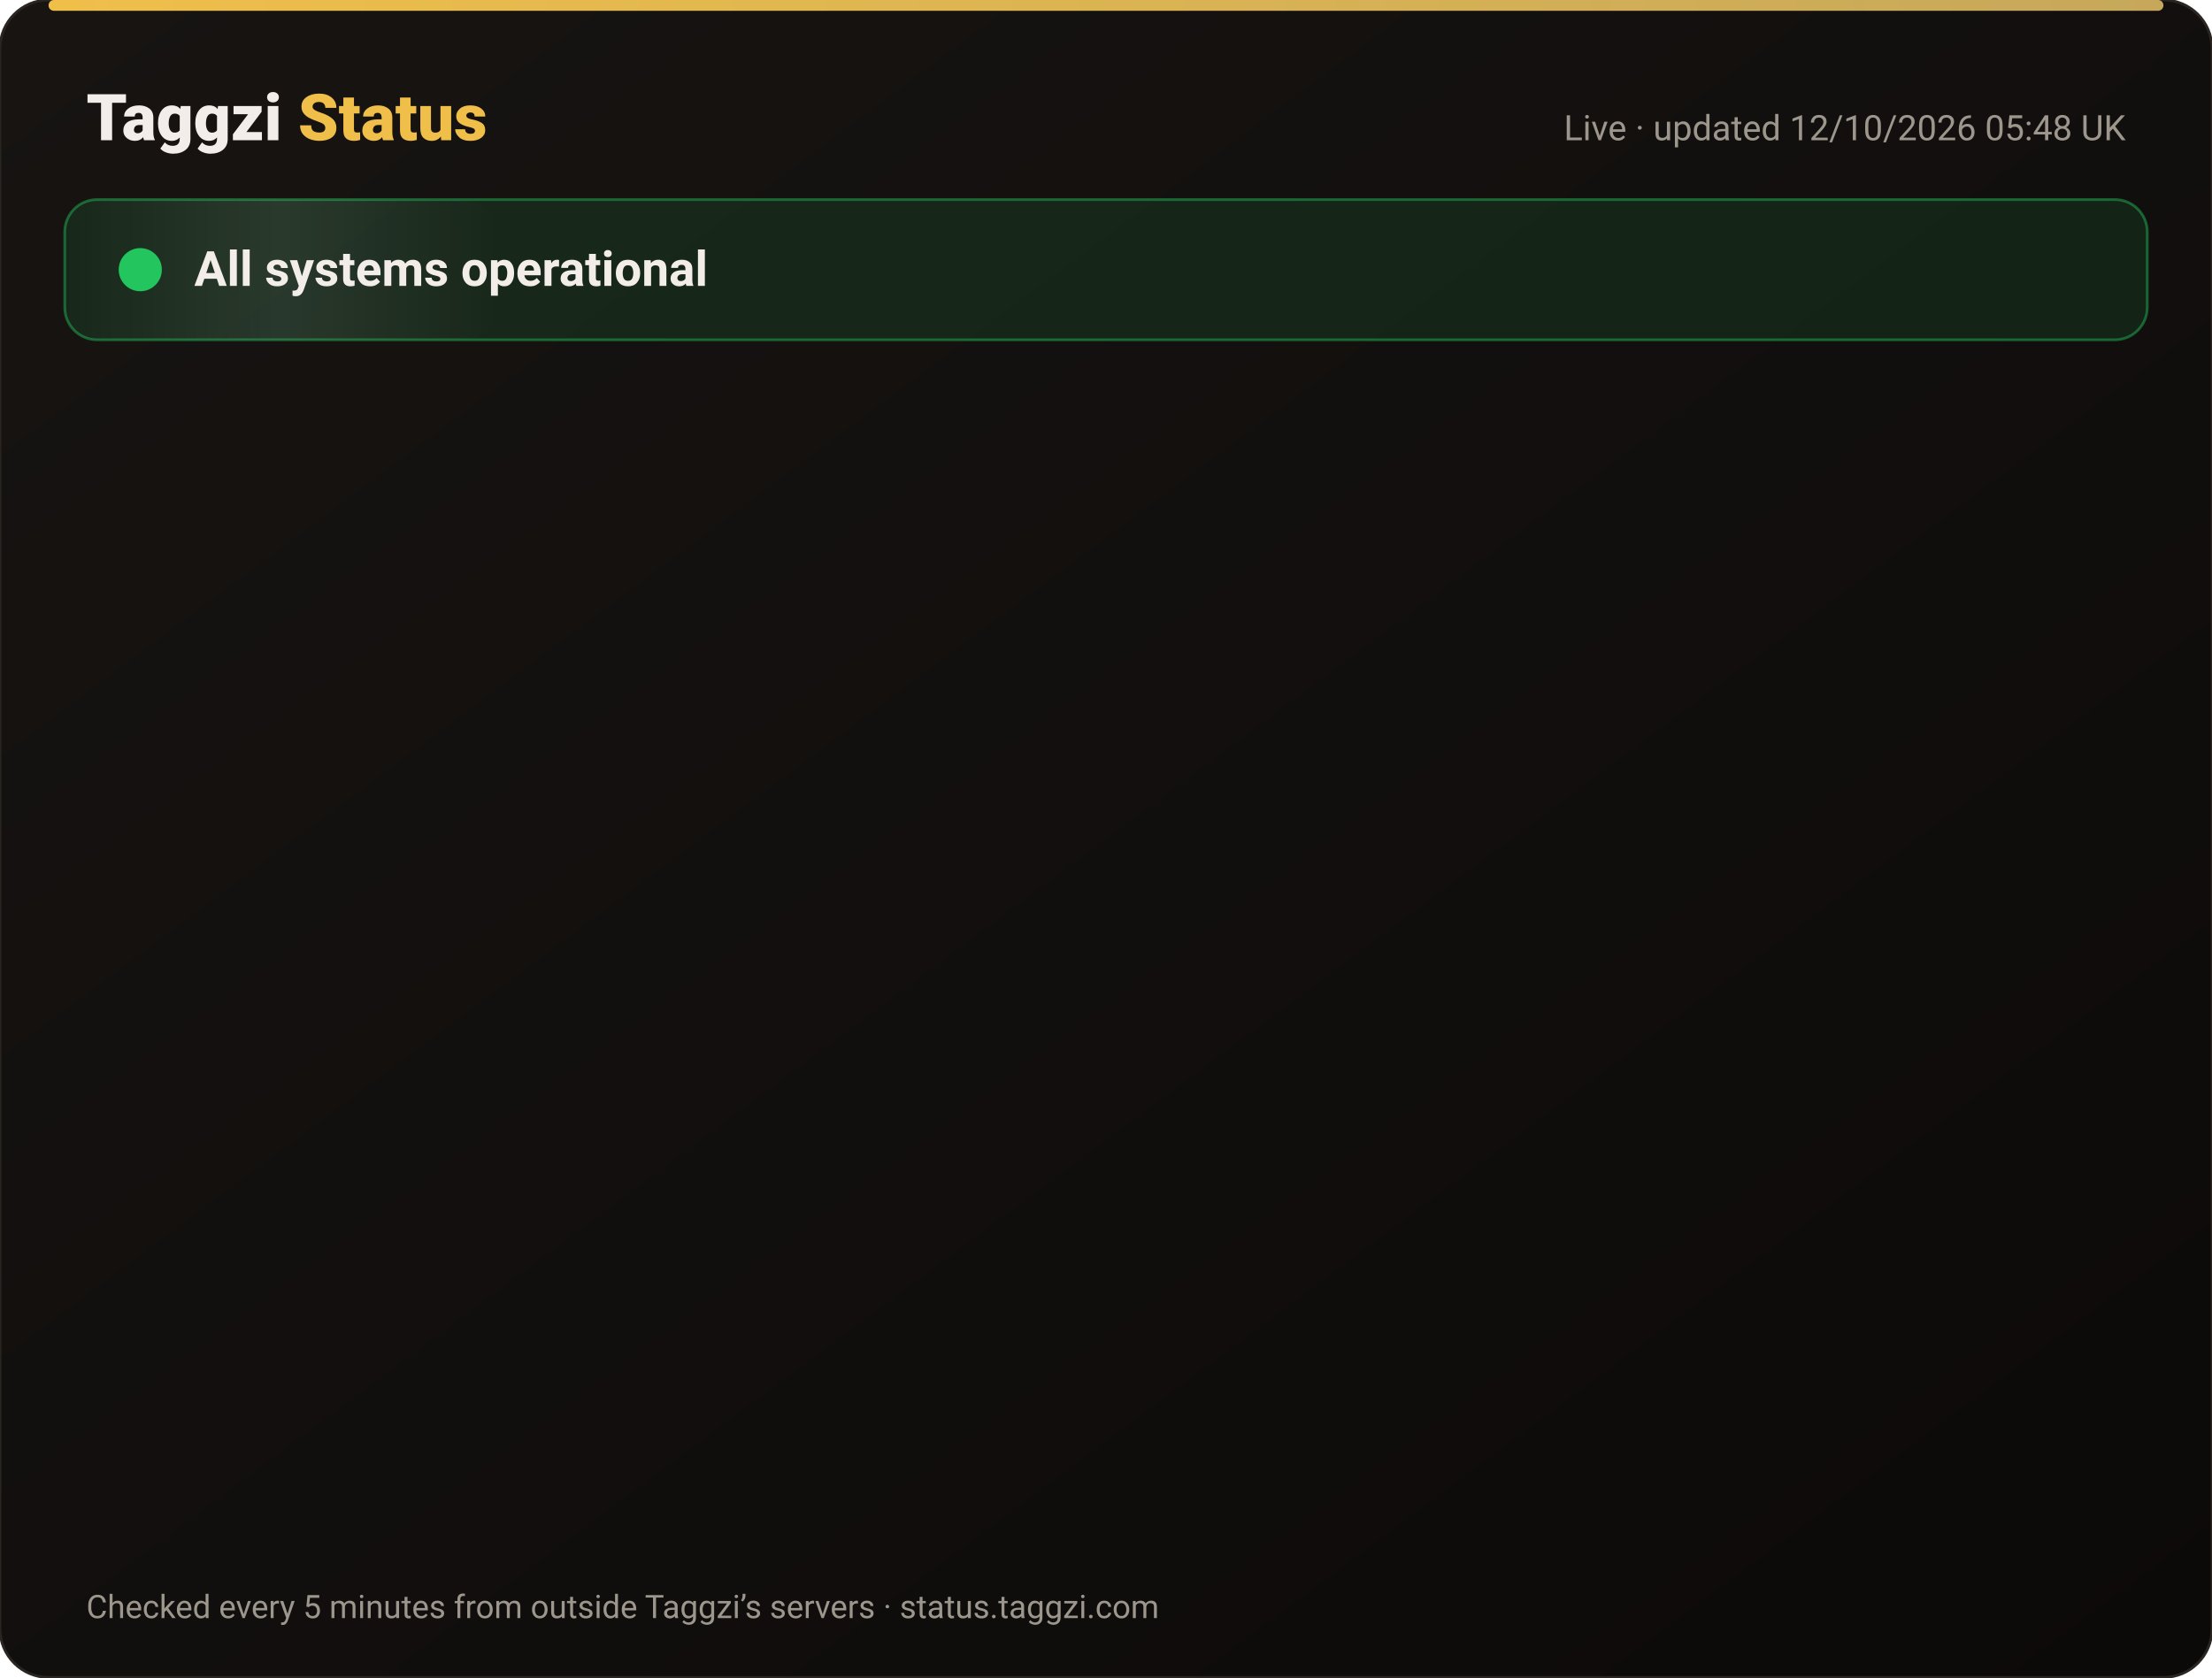
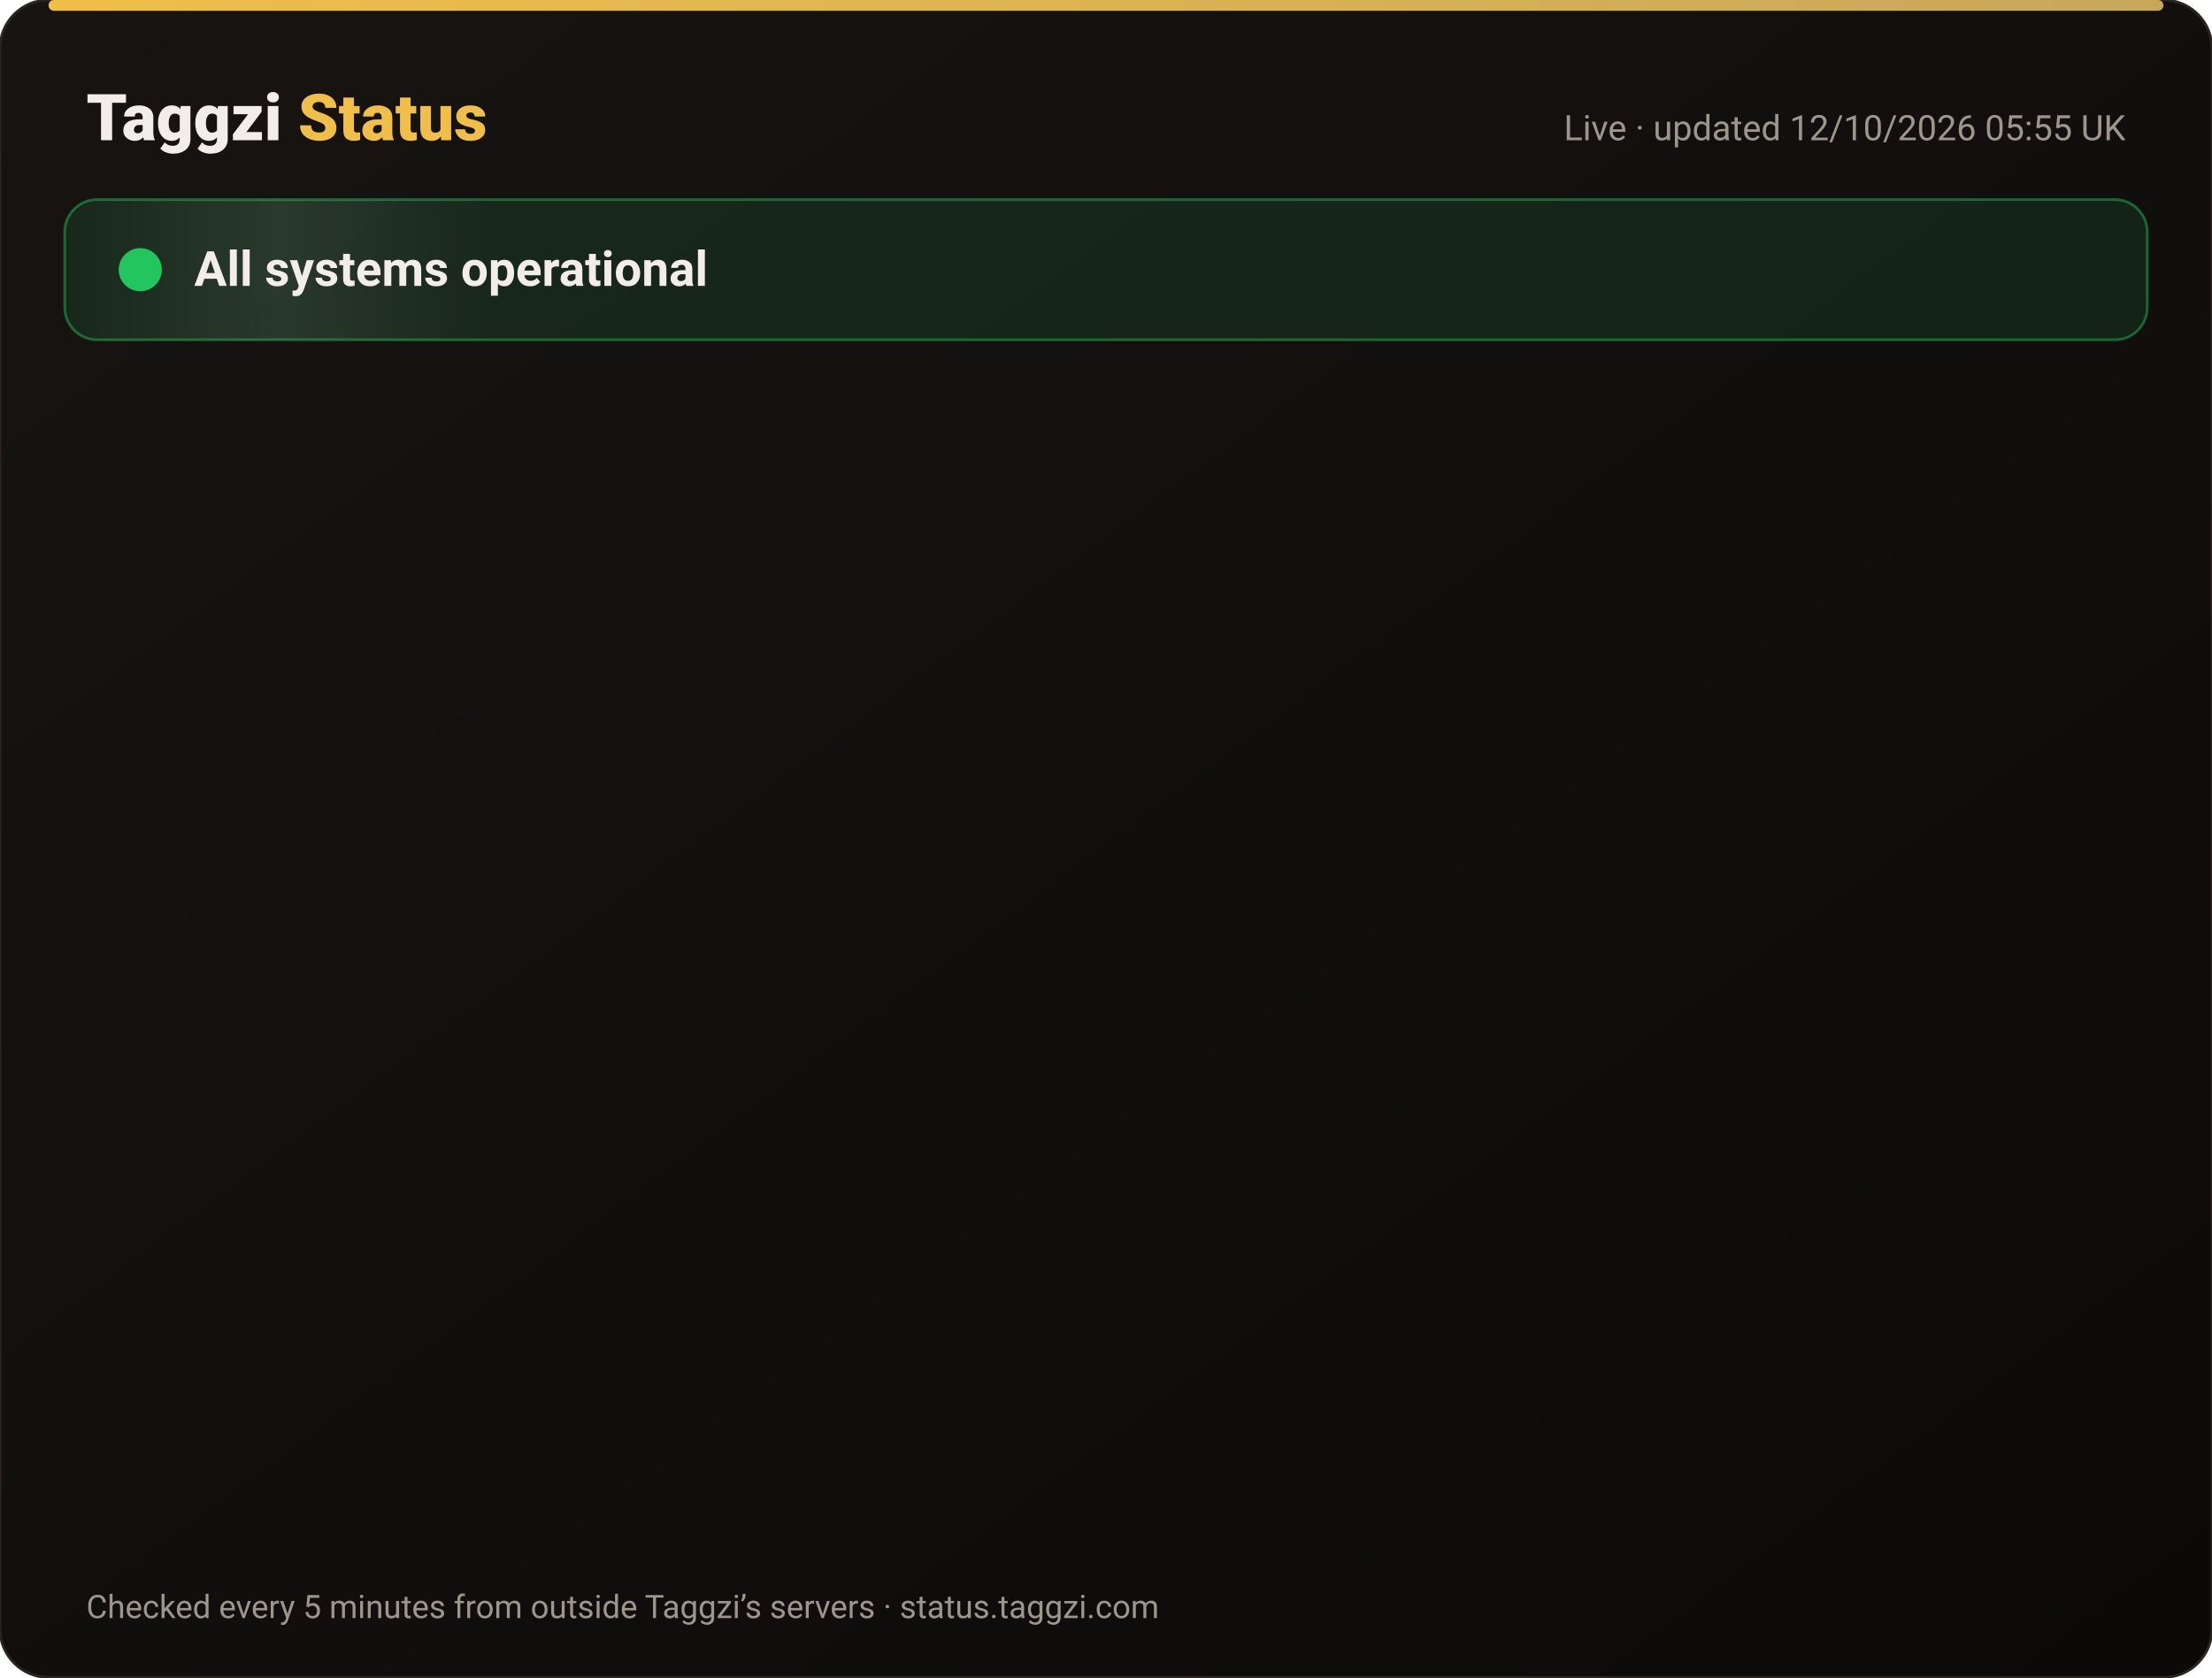
<svg xmlns="http://www.w3.org/2000/svg" width="820" height="622" viewBox="0 0 820 622" font-family="-apple-system,Segoe UI,Roboto,Helvetica,Arial,sans-serif">
  <defs>
    <linearGradient id="bg" x1="0" y1="0" x2="1" y2="1">
      <stop offset="0" stop-color="#171412" />
      <stop offset="1" stop-color="#0C0A09" />
    </linearGradient>
    <linearGradient id="gold" x1="0" x2="1">
      <stop offset="0" stop-color="#F0BF4A" />
      <stop offset="1" stop-color="#c6a85b" />
    </linearGradient>
    <linearGradient id="shine" x1="0" x2="1">
      <stop offset="0" stop-color="#fff" stop-opacity="0" />
      <stop offset=".5" stop-color="#fff" stop-opacity=".08" />
      <stop offset="1" stop-color="#fff" stop-opacity="0" />
    </linearGradient>
  </defs>
  <rect width="820" height="622" rx="18" fill="url(#bg)" stroke="#2a2521" />
  <rect x="18" y="0" width="784" height="4" rx="2" fill="url(#gold)" />
  <text x="32" y="52" font-size="24" font-weight="800" fill="#F2EDE8">Taggzi <tspan fill="#F0BF4A">Status</tspan>
  </text>
-   <text x="788" y="52" font-size="13" fill="#9C968C" text-anchor="end">Live · updated 12/10/2026 05:48 UK</text>
+   <text x="788" y="52" font-size="13" fill="#9C968C" text-anchor="end">Live · updated 12/10/2026 05:55 UK</text>
  <rect x="24" y="74" width="772" height="52" rx="12" fill="#22c55e" fill-opacity=".12" stroke="#22c55e" stroke-opacity=".45" />
  <rect x="24" y="74" width="160" height="52" rx="12" fill="url(#shine)">
    <animate attributeName="x" from="-160" to="820" dur="4s" repeatCount="indefinite" />
  </rect>
  <circle cx="52" cy="100" r="7" fill="#22c55e" />
  <circle cx="52" cy="100" r="7" fill="none" stroke="#22c55e" stroke-width="2">
    <animate attributeName="r" values="7;15;7" dur="2s" repeatCount="indefinite" />
    <animate attributeName="opacity" values=".9;0;.9" dur="2s" repeatCount="indefinite" />
  </circle>
  <text x="72" y="106" font-size="18" font-weight="700" fill="#F2EDE8">All systems operational</text>
  <g opacity="0">
    <animate attributeName="opacity" from="0" to="1" begin="0.00s" dur=".6s" fill="freeze" />
    <line x1="32" y1="188" x2="788" y2="188" stroke="#2a2521" />
    <circle cx="44" cy="166" r="6" fill="#22c55e">
      <animate attributeName="opacity" values="1;.45;1" dur="2.4s" begin="0.00s" repeatCount="indefinite" />
    </circle>
    <text x="62" y="171" font-size="15" font-weight="650" fill="#F2EDE8">Website</text>
    <text x="630" y="171" font-size="13" fill="#9C968C" text-anchor="end">100.00% uptime</text>
    <rect x="648" y="154" width="140" height="24" rx="12" fill="#22c55e" fill-opacity=".14" stroke="#22c55e" stroke-opacity=".5" />
    <text x="718" y="171" font-size="12" font-weight="700" fill="#22c55e" text-anchor="middle">Operational</text>
  </g>
  <g opacity="0">
    <animate attributeName="opacity" from="0" to="1" begin="0.15s" dur=".6s" fill="freeze" />
    <line x1="32" y1="234" x2="788" y2="234" stroke="#2a2521" />
    <circle cx="44" cy="212" r="6" fill="#22c55e">
      <animate attributeName="opacity" values="1;.45;1" dur="2.4s" begin="0.15s" repeatCount="indefinite" />
    </circle>
    <text x="62" y="217" font-size="15" font-weight="650" fill="#F2EDE8">Tag scans</text>
    <text x="630" y="217" font-size="13" fill="#9C968C" text-anchor="end">100.00% uptime</text>
    <rect x="648" y="200" width="140" height="24" rx="12" fill="#22c55e" fill-opacity=".14" stroke="#22c55e" stroke-opacity=".5" />
    <text x="718" y="217" font-size="12" font-weight="700" fill="#22c55e" text-anchor="middle">Operational</text>
  </g>
  <g opacity="0">
    <animate attributeName="opacity" from="0" to="1" begin="0.30s" dur=".6s" fill="freeze" />
    <line x1="32" y1="280" x2="788" y2="280" stroke="#2a2521" />
    <circle cx="44" cy="258" r="6" fill="#22c55e">
      <animate attributeName="opacity" values="1;.45;1" dur="2.4s" begin="0.30s" repeatCount="indefinite" />
    </circle>
    <text x="62" y="263" font-size="15" font-weight="650" fill="#F2EDE8">Manual tag lookup</text>
    <text x="630" y="263" font-size="13" fill="#9C968C" text-anchor="end">100.00% uptime</text>
    <rect x="648" y="246" width="140" height="24" rx="12" fill="#22c55e" fill-opacity=".14" stroke="#22c55e" stroke-opacity=".5" />
    <text x="718" y="263" font-size="12" font-weight="700" fill="#22c55e" text-anchor="middle">Operational</text>
  </g>
  <g opacity="0">
    <animate attributeName="opacity" from="0" to="1" begin="0.45s" dur=".6s" fill="freeze" />
    <line x1="32" y1="326" x2="788" y2="326" stroke="#2a2521" />
    <circle cx="44" cy="304" r="6" fill="#22c55e">
      <animate attributeName="opacity" values="1;.45;1" dur="2.4s" begin="0.45s" repeatCount="indefinite" />
    </circle>
    <text x="62" y="309" font-size="15" font-weight="650" fill="#F2EDE8">App &amp; login</text>
    <text x="630" y="309" font-size="13" fill="#9C968C" text-anchor="end">100.00% uptime</text>
    <rect x="648" y="292" width="140" height="24" rx="12" fill="#22c55e" fill-opacity=".14" stroke="#22c55e" stroke-opacity=".5" />
    <text x="718" y="309" font-size="12" font-weight="700" fill="#22c55e" text-anchor="middle">Operational</text>
  </g>
  <g opacity="0">
    <animate attributeName="opacity" from="0" to="1" begin="0.60s" dur=".6s" fill="freeze" />
    <line x1="32" y1="372" x2="788" y2="372" stroke="#2a2521" />
    <circle cx="44" cy="350" r="6" fill="#22c55e">
      <animate attributeName="opacity" values="1;.45;1" dur="2.4s" begin="0.60s" repeatCount="indefinite" />
    </circle>
    <text x="62" y="355" font-size="15" font-weight="650" fill="#F2EDE8">Community alerts</text>
    <text x="630" y="355" font-size="13" fill="#9C968C" text-anchor="end">100.00% uptime</text>
    <rect x="648" y="338" width="140" height="24" rx="12" fill="#22c55e" fill-opacity=".14" stroke="#22c55e" stroke-opacity=".5" />
    <text x="718" y="355" font-size="12" font-weight="700" fill="#22c55e" text-anchor="middle">Operational</text>
  </g>
  <g opacity="0">
    <animate attributeName="opacity" from="0" to="1" begin="0.75s" dur=".6s" fill="freeze" />
    <line x1="32" y1="418" x2="788" y2="418" stroke="#2a2521" />
    <circle cx="44" cy="396" r="6" fill="#22c55e">
      <animate attributeName="opacity" values="1;.45;1" dur="2.4s" begin="0.75s" repeatCount="indefinite" />
    </circle>
    <text x="62" y="401" font-size="15" font-weight="650" fill="#F2EDE8">Private calling</text>
    <text x="630" y="401" font-size="13" fill="#9C968C" text-anchor="end">100.00% uptime</text>
    <rect x="648" y="384" width="140" height="24" rx="12" fill="#22c55e" fill-opacity=".14" stroke="#22c55e" stroke-opacity=".5" />
    <text x="718" y="401" font-size="12" font-weight="700" fill="#22c55e" text-anchor="middle">Operational</text>
  </g>
  <g opacity="0">
    <animate attributeName="opacity" from="0" to="1" begin="0.90s" dur=".6s" fill="freeze" />
    <line x1="32" y1="464" x2="788" y2="464" stroke="#2a2521" />
    <circle cx="44" cy="442" r="6" fill="#22c55e">
      <animate attributeName="opacity" values="1;.45;1" dur="2.4s" begin="0.90s" repeatCount="indefinite" />
    </circle>
    <text x="62" y="447" font-size="15" font-weight="650" fill="#F2EDE8">Payments</text>
    <text x="630" y="447" font-size="13" fill="#9C968C" text-anchor="end">99.97% uptime</text>
    <rect x="648" y="430" width="140" height="24" rx="12" fill="#22c55e" fill-opacity=".14" stroke="#22c55e" stroke-opacity=".5" />
    <text x="718" y="447" font-size="12" font-weight="700" fill="#22c55e" text-anchor="middle">Operational</text>
  </g>
  <g opacity="0">
    <animate attributeName="opacity" from="0" to="1" begin="1.05s" dur=".6s" fill="freeze" />
    <line x1="32" y1="510" x2="788" y2="510" stroke="#2a2521" />
    <circle cx="44" cy="488" r="6" fill="#22c55e">
      <animate attributeName="opacity" values="1;.45;1" dur="2.4s" begin="1.05s" repeatCount="indefinite" />
    </circle>
    <text x="62" y="493" font-size="15" font-weight="650" fill="#F2EDE8">Email &amp; support</text>
    <text x="630" y="493" font-size="13" fill="#9C968C" text-anchor="end">100.00% uptime</text>
    <rect x="648" y="476" width="140" height="24" rx="12" fill="#22c55e" fill-opacity=".14" stroke="#22c55e" stroke-opacity=".5" />
    <text x="718" y="493" font-size="12" font-weight="700" fill="#22c55e" text-anchor="middle">Operational</text>
  </g>
  <g opacity="0">
    <animate attributeName="opacity" from="0" to="1" begin="1.20s" dur=".6s" fill="freeze" />
    <line x1="32" y1="556" x2="788" y2="556" stroke="#2a2521" />
    <circle cx="44" cy="534" r="6" fill="#22c55e">
      <animate attributeName="opacity" values="1;.45;1" dur="2.4s" begin="1.20s" repeatCount="indefinite" />
    </circle>
    <text x="62" y="539" font-size="15" font-weight="650" fill="#F2EDE8">Secure connection (SSL)</text>
    <text x="630" y="539" font-size="13" fill="#9C968C" text-anchor="end">100.00% uptime</text>
    <rect x="648" y="522" width="140" height="24" rx="12" fill="#22c55e" fill-opacity=".14" stroke="#22c55e" stroke-opacity=".5" />
    <text x="718" y="539" font-size="12" font-weight="700" fill="#22c55e" text-anchor="middle">Operational</text>
  </g>
  <text x="32" y="600" font-size="12" fill="#9C968C">Checked every 5 minutes from outside Taggzi’s servers · status.taggzi.com</text>
</svg>
